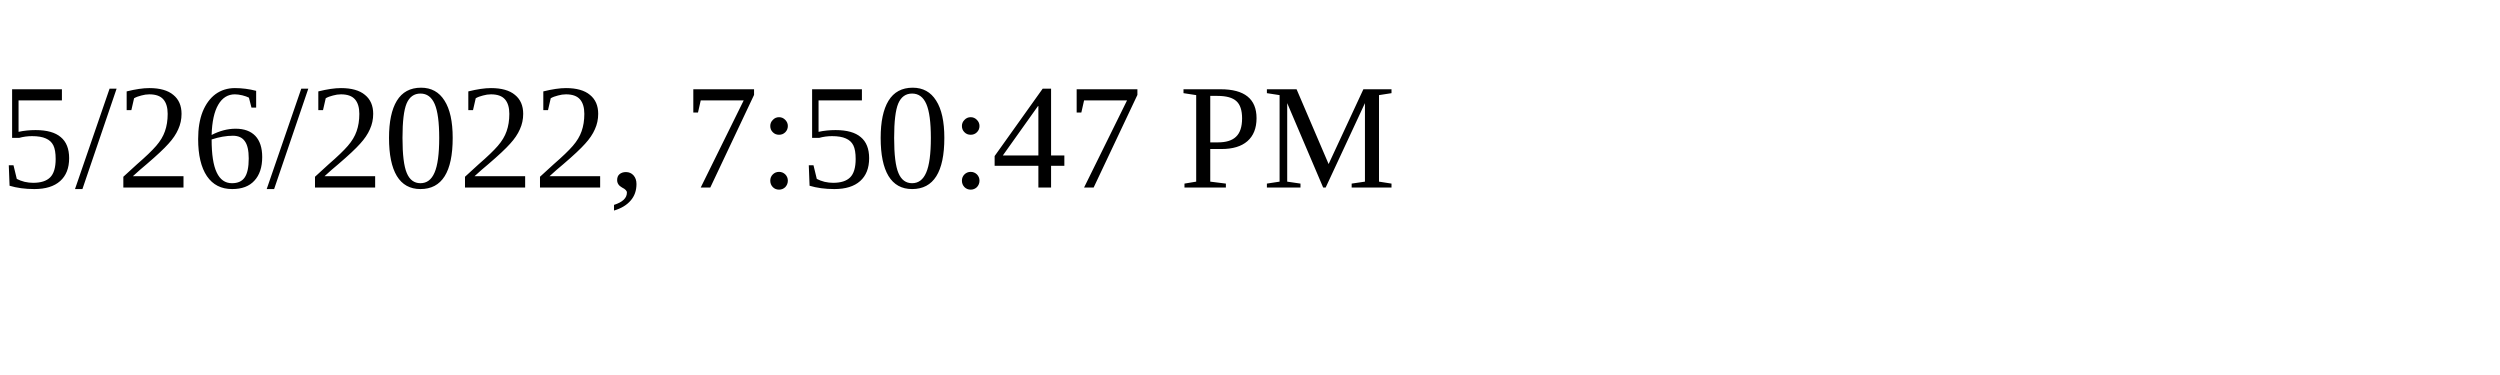
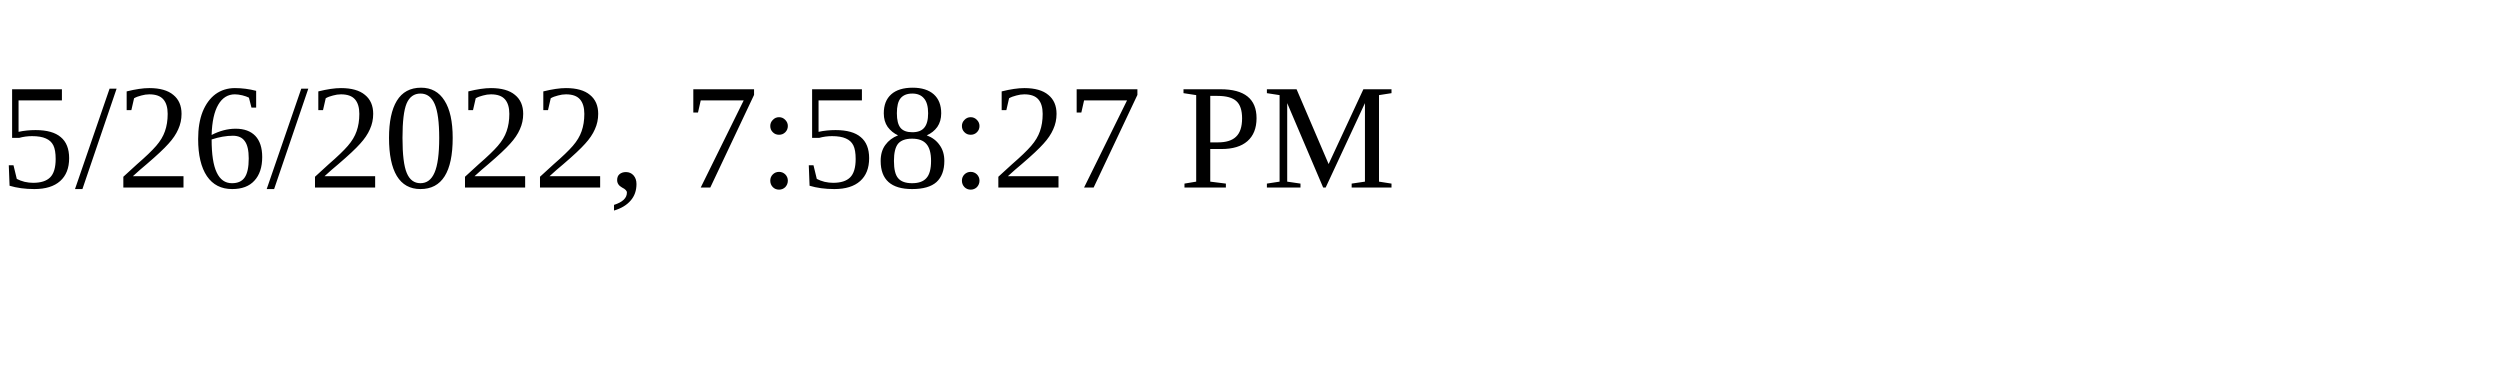
<svg xmlns="http://www.w3.org/2000/svg" height="30" width="200">
-   <text x="0" y="15">5/26/2022, 7:50:47 PM</text>
+   <text x="0" y="15">5/26/2022, 7:58:27 PM</text>
</svg>
